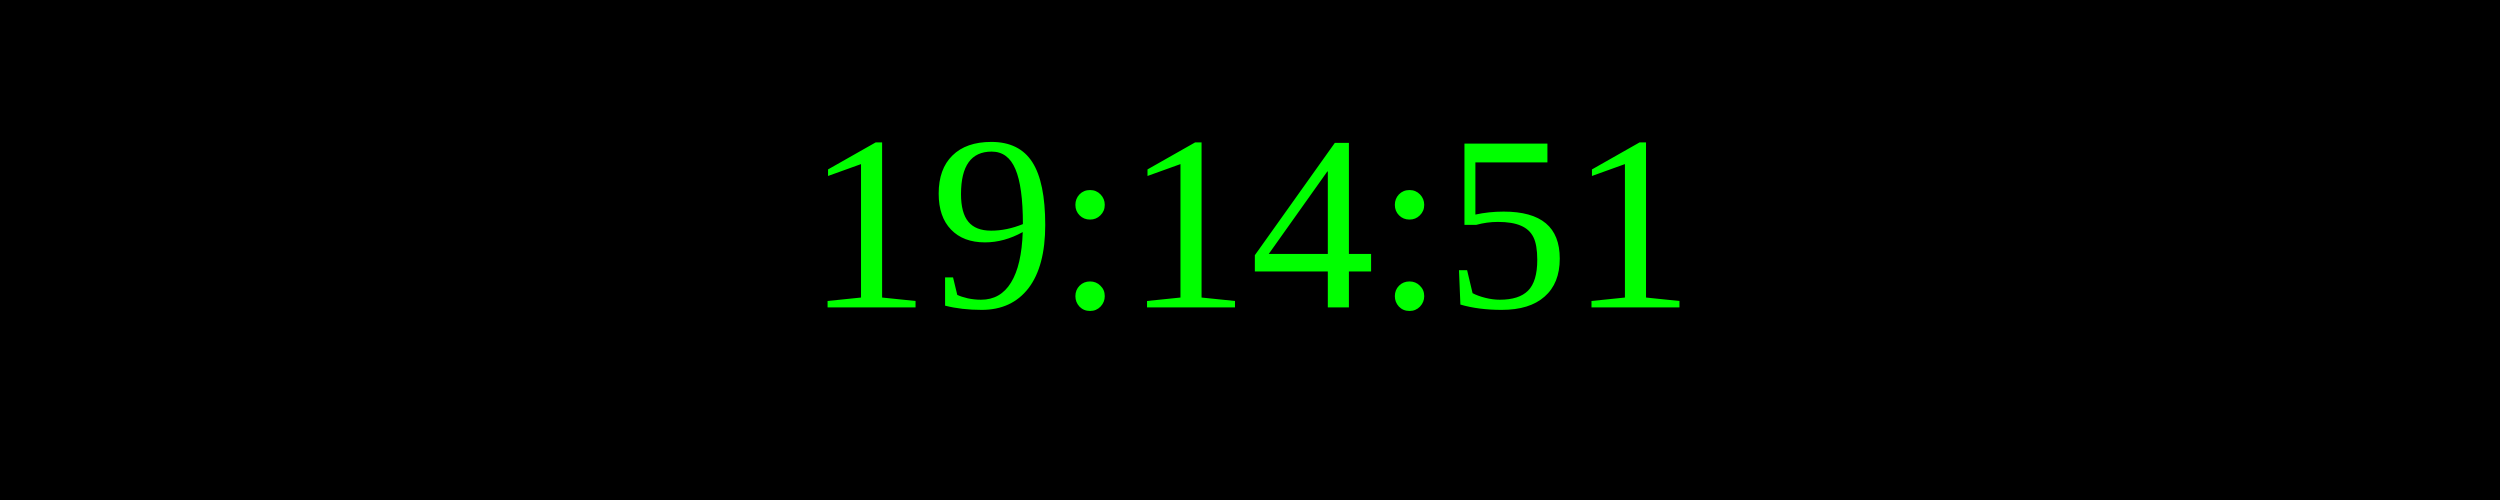
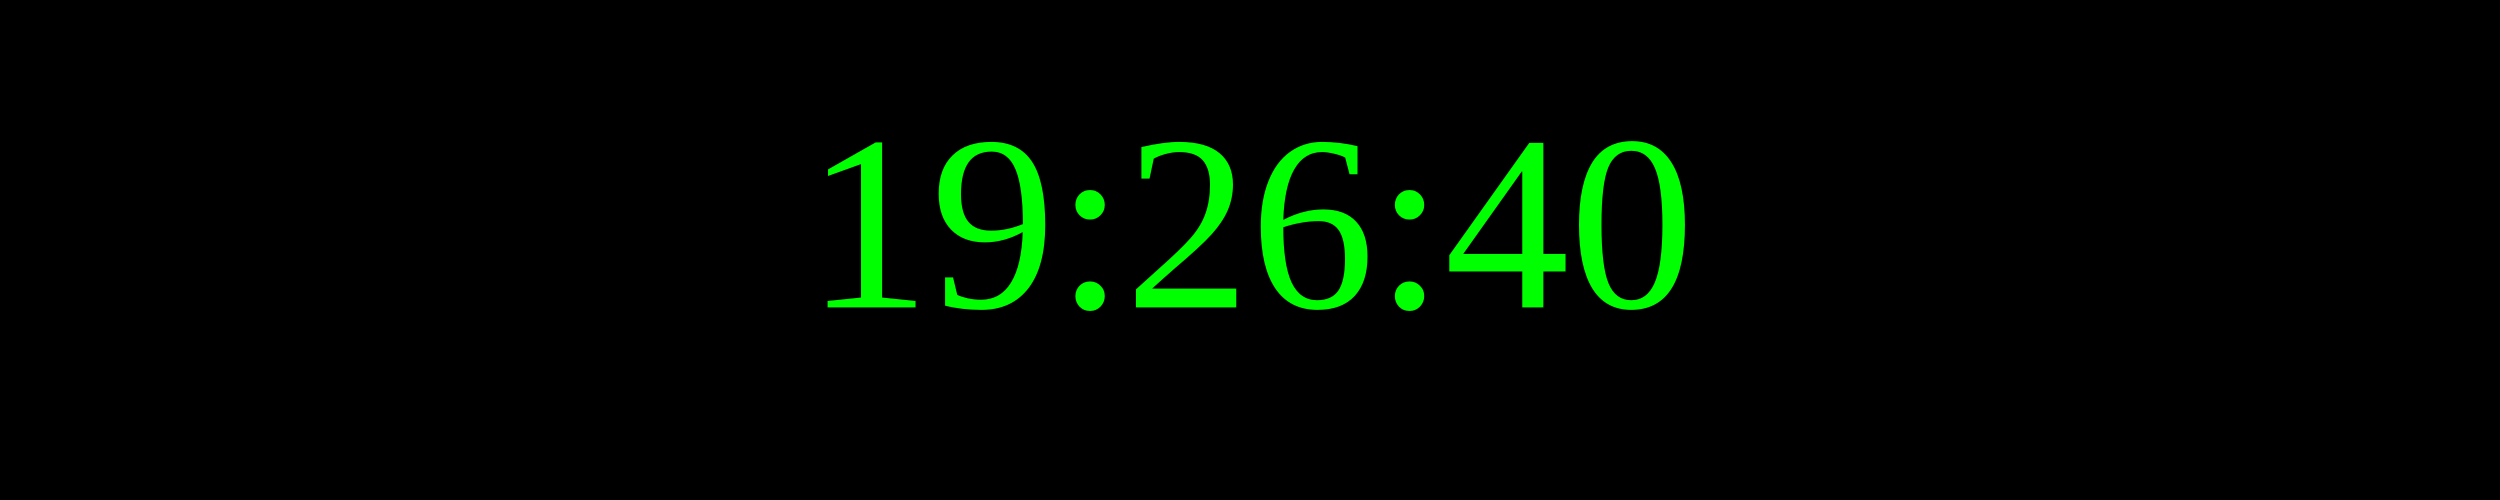
<svg xmlns="http://www.w3.org/2000/svg" width="250" height="50">
  <rect width="100%" height="100%" fill="black" />
  <text x="50%" y="50%" font-size="25" fill="lime" text-anchor="middle" dominant-baseline="middle">
- 19:14:51
+ 19:26:40
</text>
</svg>
